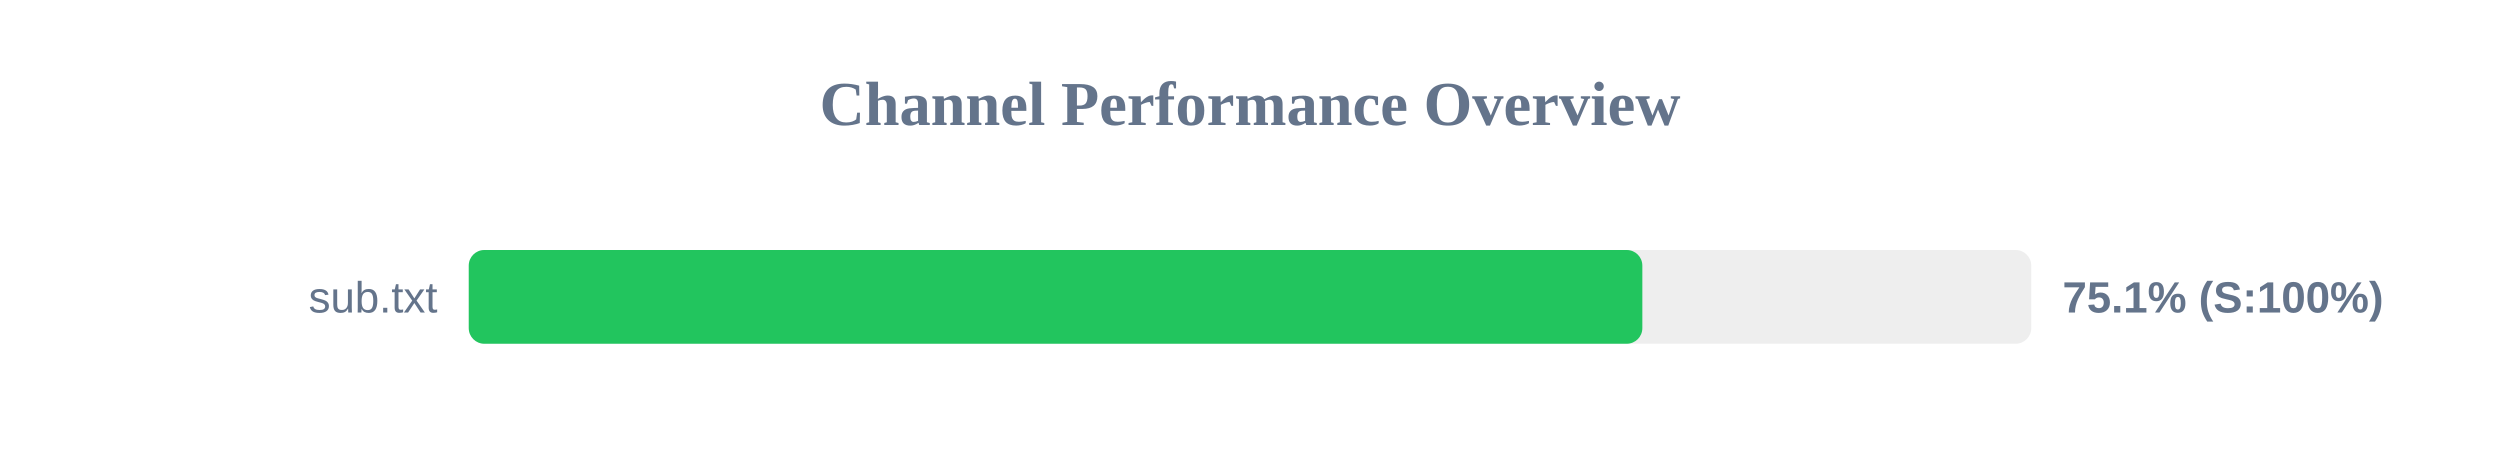
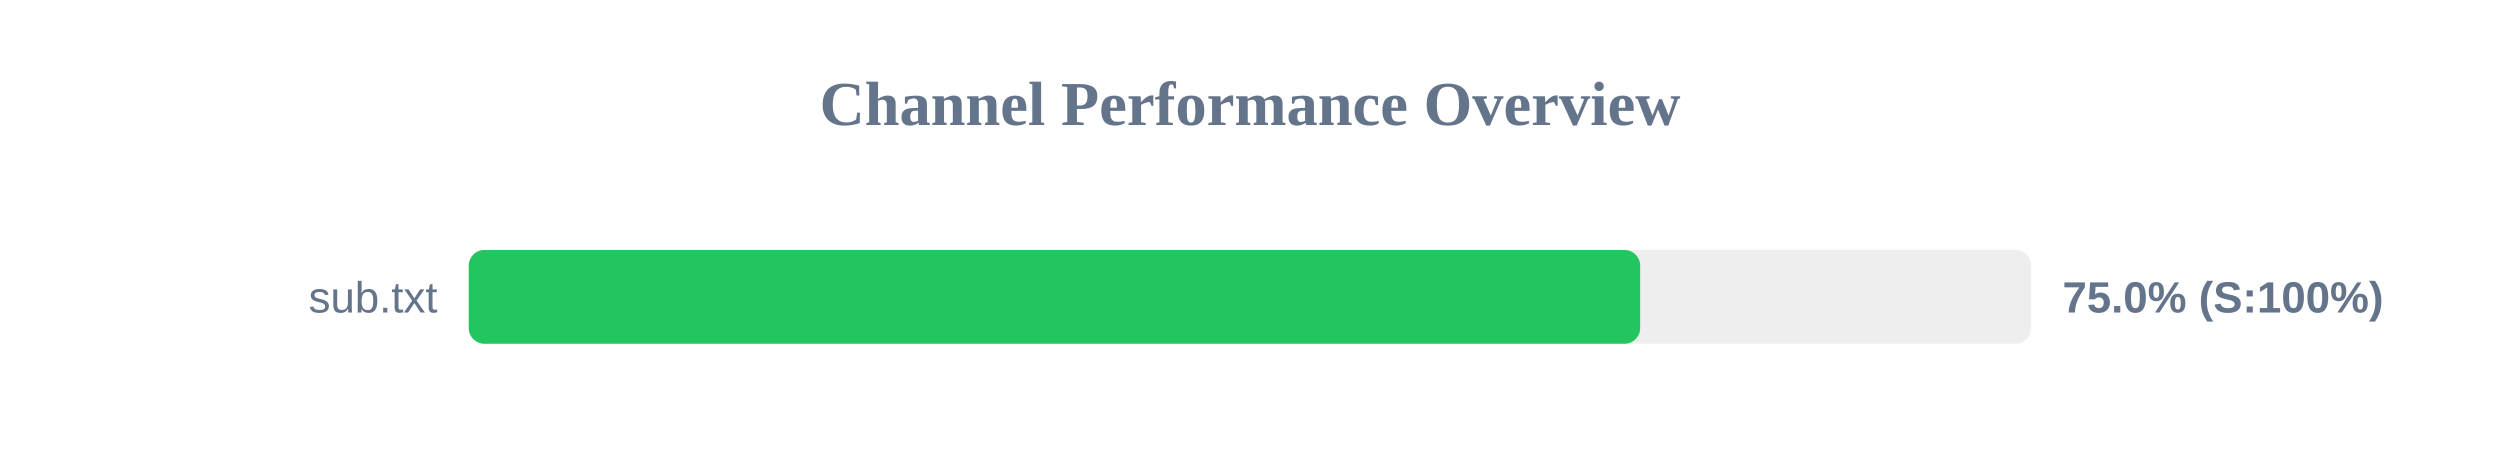
<svg xmlns="http://www.w3.org/2000/svg" width="800" height="150" version="1.1">
  <style>
        .row { font: 14px Arial; fill: #64748b; }
        .score { font: bold 14px Arial; fill: #64748b; }
    </style>
  <text x="400" y="40" text-anchor="middle" font-size="20px" font-weight="bold" fill="#64748b">Channel Performance Overview</text>
  <rect x="150" y="80" width="500" height="30" fill="#eee" rx="5" />
-   <rect x="150" y="80" width="375.55" height="30" fill="#22c55e" rx="5" />
+   <rect x="150" y="80" width="374.85" height="30" fill="#22c55e" rx="5" />
  <text x="140" y="100" text-anchor="end" class="row">sub.txt</text>
-   <text x="660" y="100" text-anchor="start" class="score">75.1% (S:100%)</text>
+   <text x="660" y="100" text-anchor="start" class="score">75.0% (S:100%)</text>
</svg>
